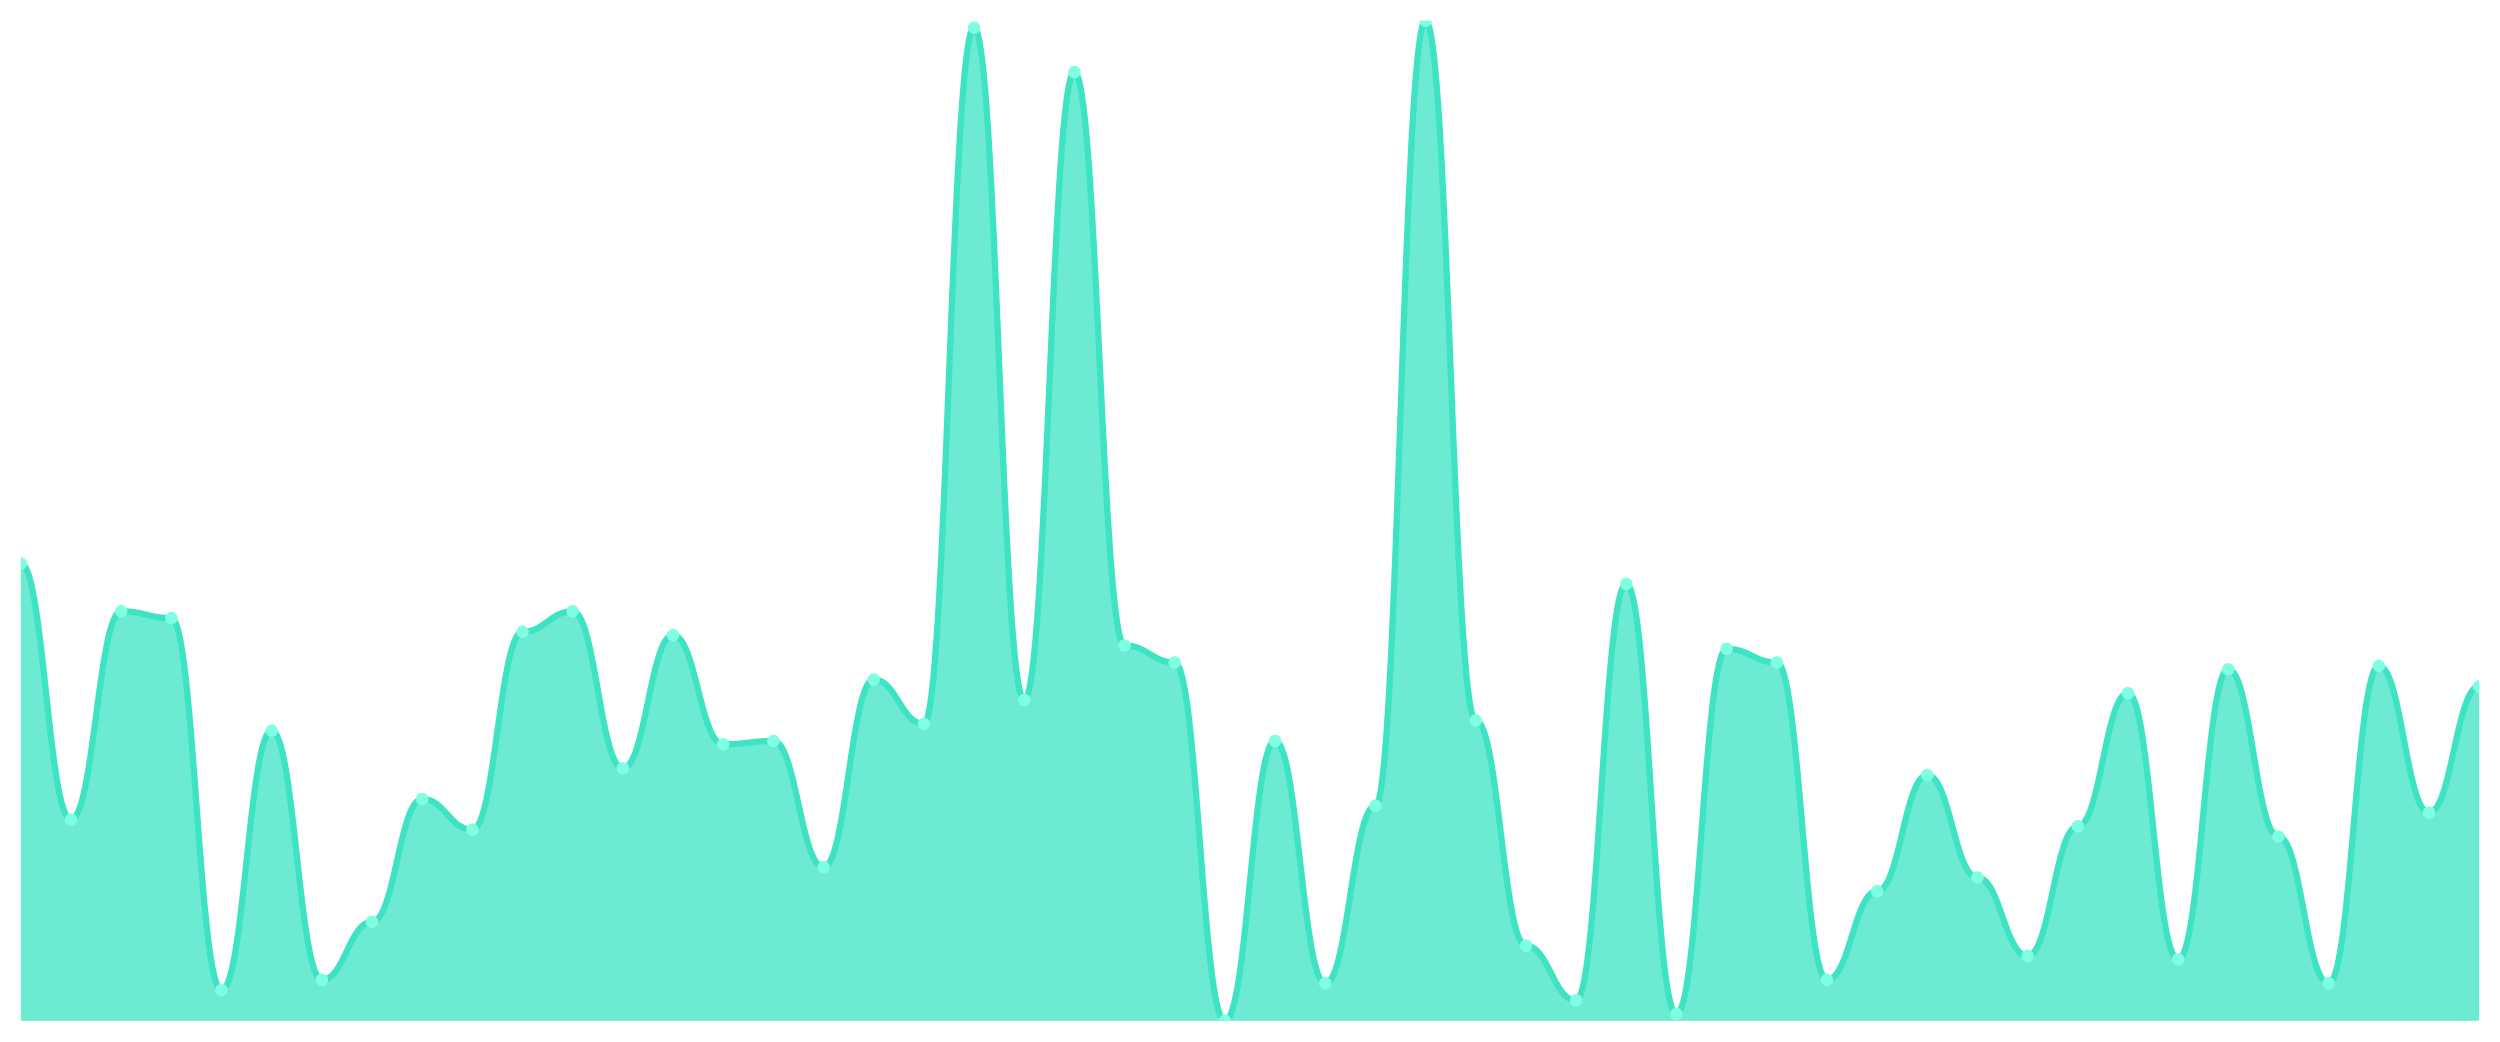
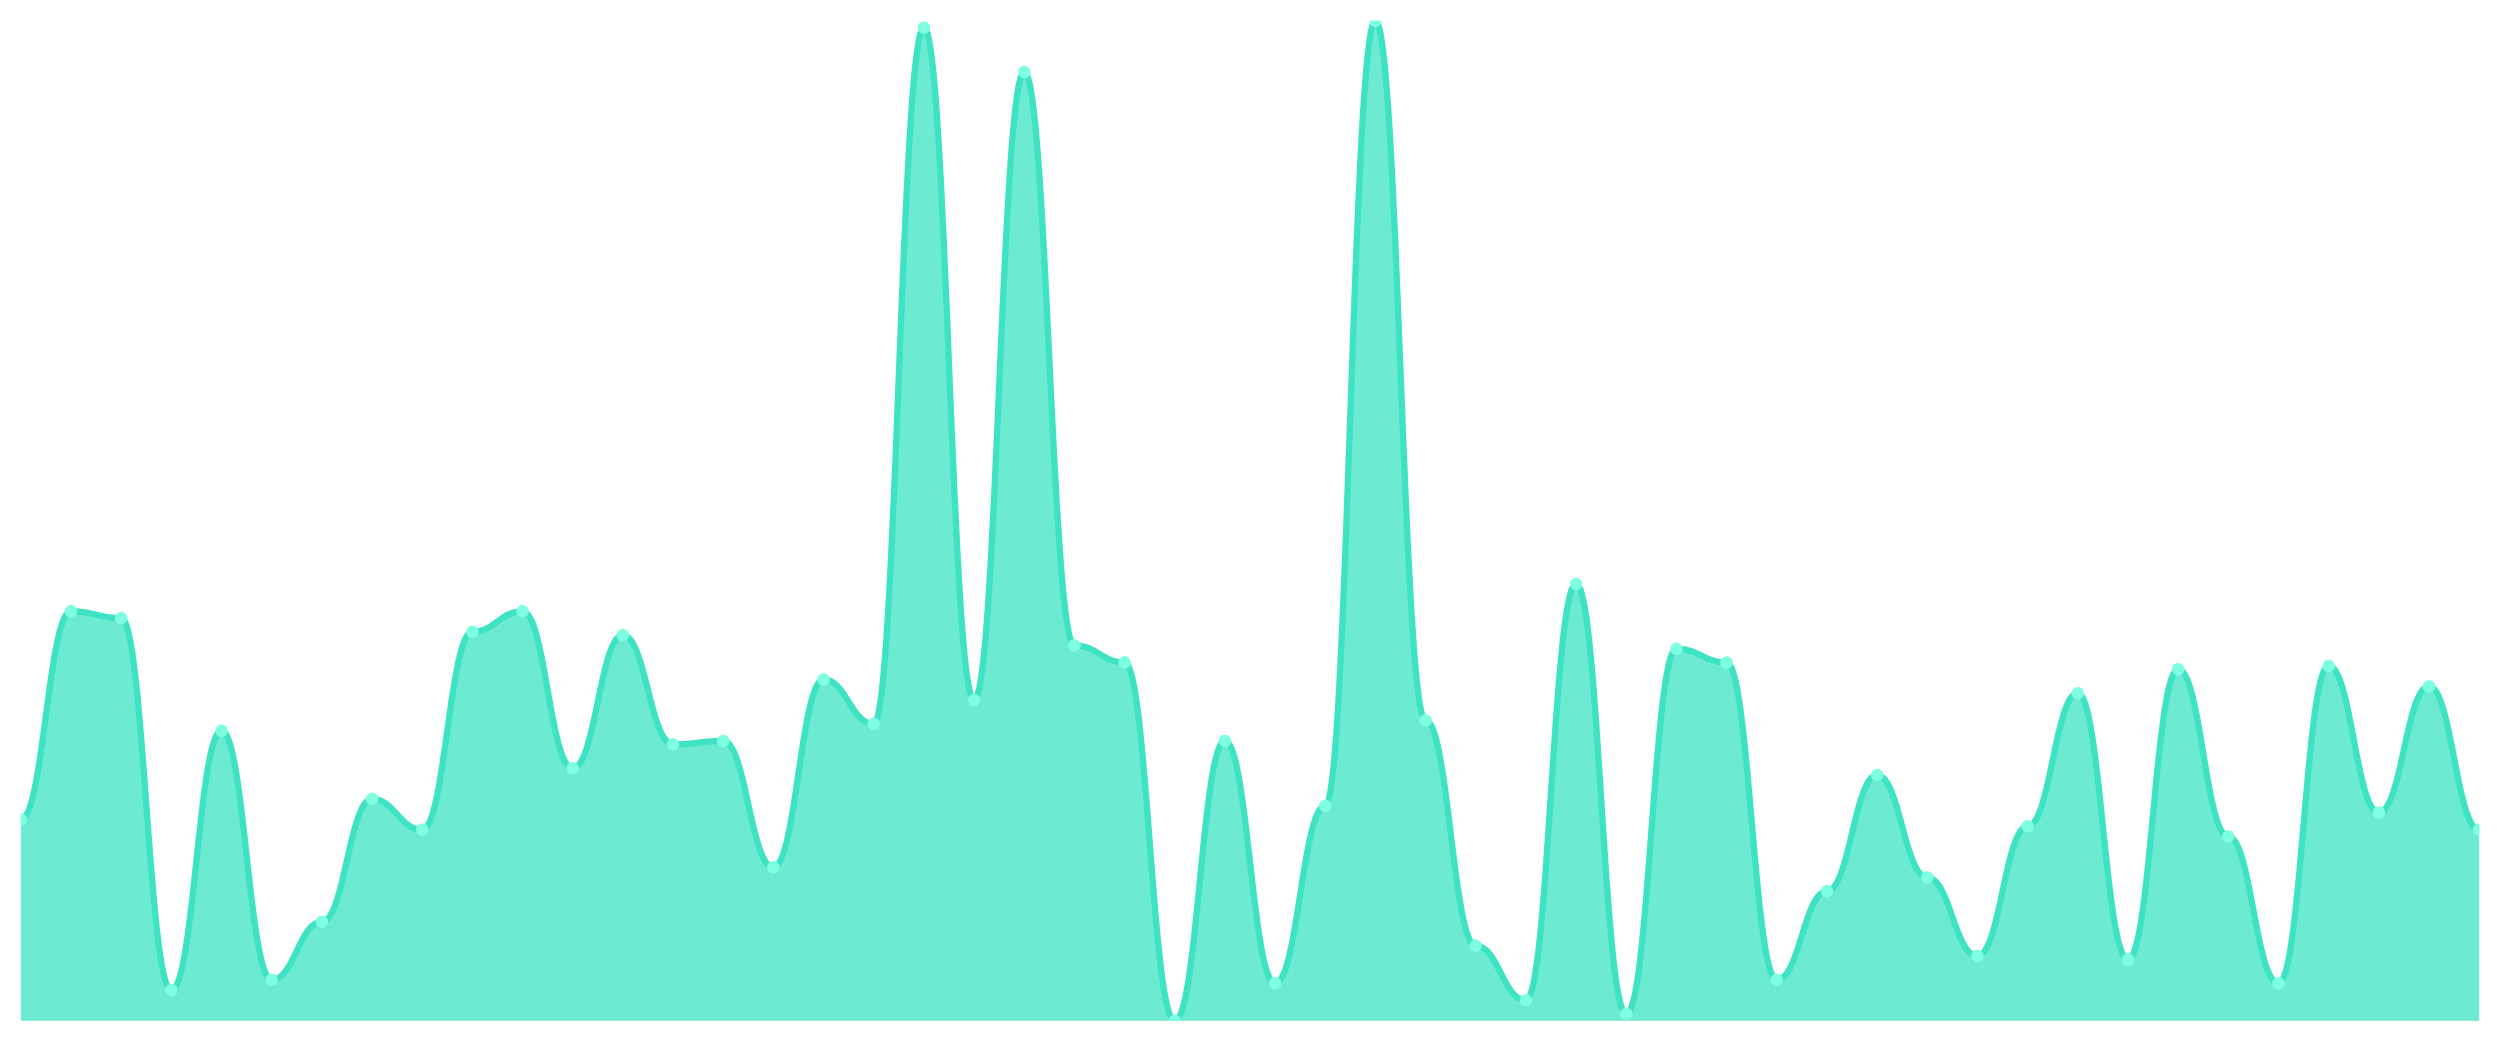
<svg xmlns="http://www.w3.org/2000/svg" viewBox="0 0 1200 500" width="1200" height="500">
  <defs>
    <clipPath id="c">
      <rect x="10" y="10" width="1180" height="480" />
    </clipPath>
  </defs>
  <rect width="1200" height="500" fill="none" />
  <g clip-path="url(#c)">
-     <path d="M 10,490 L 10,270.478 C 20.837,270.478 23.245,393.345 34.082,393.345 C 44.918,393.345 47.327,293.413 58.163,293.413 C 69,293.413 71.408,296.689 82.245,296.689 C 93.082,296.689 95.49,475.256 106.327,475.256 C 117.163,475.256 119.571,350.751 130.408,350.751 C 141.245,350.751 143.653,470.341 154.49,470.341 C 165.327,470.341 167.735,442.491 178.571,442.491 C 189.408,442.491 191.816,383.515 202.653,383.515 C 213.49,383.515 215.898,398.259 226.735,398.259 C 237.571,398.259 239.98,303.242 250.816,303.242 C 261.653,303.242 264.061,293.413 274.898,293.413 C 285.735,293.413 288.143,368.771 298.98,368.771 C 309.816,368.771 312.224,304.881 323.061,304.881 C 333.898,304.881 336.306,357.304 347.143,357.304 C 357.98,357.304 360.388,355.666 371.224,355.666 C 382.061,355.666 384.469,416.28 395.306,416.28 C 406.143,416.28 408.551,326.177 419.388,326.177 C 430.224,326.177 432.633,347.474 443.469,347.474 C 454.306,347.474 456.714,13.276 467.551,13.276 C 478.388,13.276 480.796,336.007 491.633,336.007 C 502.469,336.007 504.878,34.573 515.714,34.573 C 526.551,34.573 528.959,309.795 539.796,309.795 C 550.633,309.795 553.041,317.986 563.878,317.986 C 574.714,317.986 577.122,490 587.959,490 C 598.796,490 601.204,355.666 612.041,355.666 C 622.878,355.666 625.286,471.98 636.122,471.98 C 646.959,471.98 649.367,386.792 660.204,386.792 C 671.041,386.792 673.449,10 684.286,10 C 695.122,10 697.531,345.836 708.367,345.836 C 719.204,345.836 721.612,453.959 732.449,453.959 C 743.286,453.959 745.694,480.171 756.531,480.171 C 767.367,480.171 769.776,280.307 780.612,280.307 C 791.449,280.307 793.857,486.724 804.694,486.724 C 815.531,486.724 817.939,311.433 828.776,311.433 C 839.612,311.433 842.02,317.986 852.857,317.986 C 863.694,317.986 866.102,470.341 876.939,470.341 C 887.776,470.341 890.184,427.747 901.02,427.747 C 911.857,427.747 914.265,372.048 925.102,372.048 C 935.939,372.048 938.347,421.195 949.184,421.195 C 960.02,421.195 962.429,458.874 973.265,458.874 C 984.102,458.874 986.51,396.621 997.347,396.621 C 1008.184,396.621 1010.592,332.73 1021.429,332.73 C 1032.265,332.73 1034.673,460.512 1045.51,460.512 C 1056.347,460.512 1058.755,321.263 1069.592,321.263 C 1080.429,321.263 1082.837,401.536 1093.673,401.536 C 1104.51,401.536 1106.918,471.98 1117.755,471.98 C 1128.592,471.98 1131,319.625 1141.837,319.625 C 1152.673,319.625 1155.082,390.068 1165.918,390.068 C 1176.755,390.068 1179.163,329.454 1190,329.454 L 1190,490 Z" fill="rgba(61,227,195,0.75)" />
-     <path d="M 10,270.478 C 20.837,270.478 23.245,393.345 34.082,393.345 C 44.918,393.345 47.327,293.413 58.163,293.413 C 69,293.413 71.408,296.689 82.245,296.689 C 93.082,296.689 95.49,475.256 106.327,475.256 C 117.163,475.256 119.571,350.751 130.408,350.751 C 141.245,350.751 143.653,470.341 154.49,470.341 C 165.327,470.341 167.735,442.491 178.571,442.491 C 189.408,442.491 191.816,383.515 202.653,383.515 C 213.49,383.515 215.898,398.259 226.735,398.259 C 237.571,398.259 239.98,303.242 250.816,303.242 C 261.653,303.242 264.061,293.413 274.898,293.413 C 285.735,293.413 288.143,368.771 298.98,368.771 C 309.816,368.771 312.224,304.881 323.061,304.881 C 333.898,304.881 336.306,357.304 347.143,357.304 C 357.98,357.304 360.388,355.666 371.224,355.666 C 382.061,355.666 384.469,416.28 395.306,416.28 C 406.143,416.28 408.551,326.177 419.388,326.177 C 430.224,326.177 432.633,347.474 443.469,347.474 C 454.306,347.474 456.714,13.276 467.551,13.276 C 478.388,13.276 480.796,336.007 491.633,336.007 C 502.469,336.007 504.878,34.573 515.714,34.573 C 526.551,34.573 528.959,309.795 539.796,309.795 C 550.633,309.795 553.041,317.986 563.878,317.986 C 574.714,317.986 577.122,490 587.959,490 C 598.796,490 601.204,355.666 612.041,355.666 C 622.878,355.666 625.286,471.98 636.122,471.98 C 646.959,471.98 649.367,386.792 660.204,386.792 C 671.041,386.792 673.449,10 684.286,10 C 695.122,10 697.531,345.836 708.367,345.836 C 719.204,345.836 721.612,453.959 732.449,453.959 C 743.286,453.959 745.694,480.171 756.531,480.171 C 767.367,480.171 769.776,280.307 780.612,280.307 C 791.449,280.307 793.857,486.724 804.694,486.724 C 815.531,486.724 817.939,311.433 828.776,311.433 C 839.612,311.433 842.02,317.986 852.857,317.986 C 863.694,317.986 866.102,470.341 876.939,470.341 C 887.776,470.341 890.184,427.747 901.02,427.747 C 911.857,427.747 914.265,372.048 925.102,372.048 C 935.939,372.048 938.347,421.195 949.184,421.195 C 960.02,421.195 962.429,458.874 973.265,458.874 C 984.102,458.874 986.51,396.621 997.347,396.621 C 1008.184,396.621 1010.592,332.73 1021.429,332.73 C 1032.265,332.73 1034.673,460.512 1045.51,460.512 C 1056.347,460.512 1058.755,321.263 1069.592,321.263 C 1080.429,321.263 1082.837,401.536 1093.673,401.536 C 1104.51,401.536 1106.918,471.98 1117.755,471.98 C 1128.592,471.98 1131,319.625 1141.837,319.625 C 1152.673,319.625 1155.082,390.068 1165.918,390.068 C 1176.755,390.068 1179.163,329.454 1190,329.454" fill="none" stroke="#3de3c3" stroke-width="3" stroke-linecap="round" stroke-linejoin="round" />
-     <circle cx="10" cy="270.478" r="3" fill="#7fffe1" />
-     <circle cx="34.082" cy="393.345" r="3" fill="#7fffe1" />
-     <circle cx="58.163" cy="293.413" r="3" fill="#7fffe1" />
-     <circle cx="82.245" cy="296.689" r="3" fill="#7fffe1" />
-     <circle cx="106.327" cy="475.256" r="3" fill="#7fffe1" />
-     <circle cx="130.408" cy="350.751" r="3" fill="#7fffe1" />
-     <circle cx="154.49" cy="470.341" r="3" fill="#7fffe1" />
-     <circle cx="178.571" cy="442.491" r="3" fill="#7fffe1" />
-     <circle cx="202.653" cy="383.515" r="3" fill="#7fffe1" />
-     <circle cx="226.735" cy="398.259" r="3" fill="#7fffe1" />
-     <circle cx="250.816" cy="303.242" r="3" fill="#7fffe1" />
-     <circle cx="274.898" cy="293.413" r="3" fill="#7fffe1" />
-     <circle cx="298.98" cy="368.771" r="3" fill="#7fffe1" />
-     <circle cx="323.061" cy="304.881" r="3" fill="#7fffe1" />
-     <circle cx="347.143" cy="357.304" r="3" fill="#7fffe1" />
-     <circle cx="371.224" cy="355.666" r="3" fill="#7fffe1" />
-     <circle cx="395.306" cy="416.28" r="3" fill="#7fffe1" />
-     <circle cx="419.388" cy="326.177" r="3" fill="#7fffe1" />
-     <circle cx="443.469" cy="347.474" r="3" fill="#7fffe1" />
-     <circle cx="467.551" cy="13.276" r="3" fill="#7fffe1" />
-     <circle cx="491.633" cy="336.007" r="3" fill="#7fffe1" />
-     <circle cx="515.714" cy="34.573" r="3" fill="#7fffe1" />
-     <circle cx="539.796" cy="309.795" r="3" fill="#7fffe1" />
-     <circle cx="563.878" cy="317.986" r="3" fill="#7fffe1" />
-     <circle cx="587.959" cy="490" r="3" fill="#7fffe1" />
-     <circle cx="612.041" cy="355.666" r="3" fill="#7fffe1" />
-     <circle cx="636.122" cy="471.98" r="3" fill="#7fffe1" />
-     <circle cx="660.204" cy="386.792" r="3" fill="#7fffe1" />
-     <circle cx="684.286" cy="10" r="3" fill="#7fffe1" />
-     <circle cx="708.367" cy="345.836" r="3" fill="#7fffe1" />
-     <circle cx="732.449" cy="453.959" r="3" fill="#7fffe1" />
-     <circle cx="756.531" cy="480.171" r="3" fill="#7fffe1" />
-     <circle cx="780.612" cy="280.307" r="3" fill="#7fffe1" />
-     <circle cx="804.694" cy="486.724" r="3" fill="#7fffe1" />
-     <circle cx="828.776" cy="311.433" r="3" fill="#7fffe1" />
-     <circle cx="852.857" cy="317.986" r="3" fill="#7fffe1" />
-     <circle cx="876.939" cy="470.341" r="3" fill="#7fffe1" />
-     <circle cx="901.02" cy="427.747" r="3" fill="#7fffe1" />
-     <circle cx="925.102" cy="372.048" r="3" fill="#7fffe1" />
-     <circle cx="949.184" cy="421.195" r="3" fill="#7fffe1" />
-     <circle cx="973.265" cy="458.874" r="3" fill="#7fffe1" />
-     <circle cx="997.347" cy="396.621" r="3" fill="#7fffe1" />
-     <circle cx="1021.429" cy="332.73" r="3" fill="#7fffe1" />
-     <circle cx="1045.51" cy="460.512" r="3" fill="#7fffe1" />
-     <circle cx="1069.592" cy="321.263" r="3" fill="#7fffe1" />
-     <circle cx="1093.673" cy="401.536" r="3" fill="#7fffe1" />
-     <circle cx="1117.755" cy="471.98" r="3" fill="#7fffe1" />
-     <circle cx="1141.837" cy="319.625" r="3" fill="#7fffe1" />
-     <circle cx="1165.918" cy="390.068" r="3" fill="#7fffe1" />
-     <circle cx="1190" cy="329.454" r="3" fill="#7fffe1" />
+     <path d="M 10,490 L 10,393.345 C 20.837,393.345 23.245,293.413 34.082,293.413 C 44.918,293.413 47.327,296.689 58.163,296.689 C 69,296.689 71.408,475.256 82.245,475.256 C 93.082,475.256 95.49,350.751 106.327,350.751 C 117.163,350.751 119.571,470.341 130.408,470.341 C 141.245,470.341 143.653,442.491 154.49,442.491 C 165.327,442.491 167.735,383.515 178.571,383.515 C 189.408,383.515 191.816,398.259 202.653,398.259 C 213.49,398.259 215.898,303.242 226.735,303.242 C 237.571,303.242 239.98,293.413 250.816,293.413 C 261.653,293.413 264.061,368.771 274.898,368.771 C 285.735,368.771 288.143,304.881 298.98,304.881 C 309.816,304.881 312.224,357.304 323.061,357.304 C 333.898,357.304 336.306,355.666 347.143,355.666 C 357.98,355.666 360.388,416.28 371.224,416.28 C 382.061,416.28 384.469,326.177 395.306,326.177 C 406.143,326.177 408.551,347.474 419.388,347.474 C 430.224,347.474 432.633,13.276 443.469,13.276 C 454.306,13.276 456.714,336.007 467.551,336.007 C 478.388,336.007 480.796,34.573 491.633,34.573 C 502.469,34.573 504.878,309.795 515.714,309.795 C 526.551,309.795 528.959,317.986 539.796,317.986 C 550.633,317.986 553.041,490 563.878,490 C 574.714,490 577.122,355.666 587.959,355.666 C 598.796,355.666 601.204,471.98 612.041,471.98 C 622.878,471.98 625.286,386.792 636.122,386.792 C 646.959,386.792 649.367,10 660.204,10 C 671.041,10 673.449,345.836 684.286,345.836 C 695.122,345.836 697.531,453.959 708.367,453.959 C 719.204,453.959 721.612,480.171 732.449,480.171 C 743.286,480.171 745.694,280.307 756.531,280.307 C 767.367,280.307 769.776,486.724 780.612,486.724 C 791.449,486.724 793.857,311.433 804.694,311.433 C 815.531,311.433 817.939,317.986 828.776,317.986 C 839.612,317.986 842.02,470.341 852.857,470.341 C 863.694,470.341 866.102,427.747 876.939,427.747 C 887.776,427.747 890.184,372.048 901.02,372.048 C 911.857,372.048 914.265,421.195 925.102,421.195 C 935.939,421.195 938.347,458.874 949.184,458.874 C 960.02,458.874 962.429,396.621 973.265,396.621 C 984.102,396.621 986.51,332.73 997.347,332.73 C 1008.184,332.73 1010.592,460.512 1021.429,460.512 C 1032.265,460.512 1034.673,321.263 1045.51,321.263 C 1056.347,321.263 1058.755,401.536 1069.592,401.536 C 1080.429,401.536 1082.837,471.98 1093.673,471.98 C 1104.51,471.98 1106.918,319.625 1117.755,319.625 C 1128.592,319.625 1131,390.068 1141.837,390.068 C 1152.673,390.068 1155.082,329.454 1165.918,329.454 C 1176.755,329.454 1179.163,398.259 1190,398.259 L 1190,490 Z" fill="rgba(61,227,195,0.75)" />
+     <path d="M 10,393.345 C 20.837,393.345 23.245,293.413 34.082,293.413 C 44.918,293.413 47.327,296.689 58.163,296.689 C 69,296.689 71.408,475.256 82.245,475.256 C 93.082,475.256 95.49,350.751 106.327,350.751 C 117.163,350.751 119.571,470.341 130.408,470.341 C 141.245,470.341 143.653,442.491 154.49,442.491 C 165.327,442.491 167.735,383.515 178.571,383.515 C 189.408,383.515 191.816,398.259 202.653,398.259 C 213.49,398.259 215.898,303.242 226.735,303.242 C 237.571,303.242 239.98,293.413 250.816,293.413 C 261.653,293.413 264.061,368.771 274.898,368.771 C 285.735,368.771 288.143,304.881 298.98,304.881 C 309.816,304.881 312.224,357.304 323.061,357.304 C 333.898,357.304 336.306,355.666 347.143,355.666 C 357.98,355.666 360.388,416.28 371.224,416.28 C 382.061,416.28 384.469,326.177 395.306,326.177 C 406.143,326.177 408.551,347.474 419.388,347.474 C 430.224,347.474 432.633,13.276 443.469,13.276 C 454.306,13.276 456.714,336.007 467.551,336.007 C 478.388,336.007 480.796,34.573 491.633,34.573 C 502.469,34.573 504.878,309.795 515.714,309.795 C 526.551,309.795 528.959,317.986 539.796,317.986 C 550.633,317.986 553.041,490 563.878,490 C 574.714,490 577.122,355.666 587.959,355.666 C 598.796,355.666 601.204,471.98 612.041,471.98 C 622.878,471.98 625.286,386.792 636.122,386.792 C 646.959,386.792 649.367,10 660.204,10 C 671.041,10 673.449,345.836 684.286,345.836 C 695.122,345.836 697.531,453.959 708.367,453.959 C 719.204,453.959 721.612,480.171 732.449,480.171 C 743.286,480.171 745.694,280.307 756.531,280.307 C 767.367,280.307 769.776,486.724 780.612,486.724 C 791.449,486.724 793.857,311.433 804.694,311.433 C 815.531,311.433 817.939,317.986 828.776,317.986 C 839.612,317.986 842.02,470.341 852.857,470.341 C 863.694,470.341 866.102,427.747 876.939,427.747 C 887.776,427.747 890.184,372.048 901.02,372.048 C 911.857,372.048 914.265,421.195 925.102,421.195 C 935.939,421.195 938.347,458.874 949.184,458.874 C 960.02,458.874 962.429,396.621 973.265,396.621 C 984.102,396.621 986.51,332.73 997.347,332.73 C 1008.184,332.73 1010.592,460.512 1021.429,460.512 C 1032.265,460.512 1034.673,321.263 1045.51,321.263 C 1056.347,321.263 1058.755,401.536 1069.592,401.536 C 1080.429,401.536 1082.837,471.98 1093.673,471.98 C 1104.51,471.98 1106.918,319.625 1117.755,319.625 C 1128.592,319.625 1131,390.068 1141.837,390.068 C 1152.673,390.068 1155.082,329.454 1165.918,329.454 C 1176.755,329.454 1179.163,398.259 1190,398.259" fill="none" stroke="#3de3c3" stroke-width="3" stroke-linecap="round" stroke-linejoin="round" />
+     <circle cx="10" cy="393.345" r="3" fill="#7fffe1" />
+     <circle cx="34.082" cy="293.413" r="3" fill="#7fffe1" />
+     <circle cx="58.163" cy="296.689" r="3" fill="#7fffe1" />
+     <circle cx="82.245" cy="475.256" r="3" fill="#7fffe1" />
+     <circle cx="106.327" cy="350.751" r="3" fill="#7fffe1" />
+     <circle cx="130.408" cy="470.341" r="3" fill="#7fffe1" />
+     <circle cx="154.49" cy="442.491" r="3" fill="#7fffe1" />
+     <circle cx="178.571" cy="383.515" r="3" fill="#7fffe1" />
+     <circle cx="202.653" cy="398.259" r="3" fill="#7fffe1" />
+     <circle cx="226.735" cy="303.242" r="3" fill="#7fffe1" />
+     <circle cx="250.816" cy="293.413" r="3" fill="#7fffe1" />
+     <circle cx="274.898" cy="368.771" r="3" fill="#7fffe1" />
+     <circle cx="298.98" cy="304.881" r="3" fill="#7fffe1" />
+     <circle cx="323.061" cy="357.304" r="3" fill="#7fffe1" />
+     <circle cx="347.143" cy="355.666" r="3" fill="#7fffe1" />
+     <circle cx="371.224" cy="416.28" r="3" fill="#7fffe1" />
+     <circle cx="395.306" cy="326.177" r="3" fill="#7fffe1" />
+     <circle cx="419.388" cy="347.474" r="3" fill="#7fffe1" />
+     <circle cx="443.469" cy="13.276" r="3" fill="#7fffe1" />
+     <circle cx="467.551" cy="336.007" r="3" fill="#7fffe1" />
+     <circle cx="491.633" cy="34.573" r="3" fill="#7fffe1" />
+     <circle cx="515.714" cy="309.795" r="3" fill="#7fffe1" />
+     <circle cx="539.796" cy="317.986" r="3" fill="#7fffe1" />
+     <circle cx="563.878" cy="490" r="3" fill="#7fffe1" />
+     <circle cx="587.959" cy="355.666" r="3" fill="#7fffe1" />
+     <circle cx="612.041" cy="471.98" r="3" fill="#7fffe1" />
+     <circle cx="636.122" cy="386.792" r="3" fill="#7fffe1" />
+     <circle cx="660.204" cy="10" r="3" fill="#7fffe1" />
+     <circle cx="684.286" cy="345.836" r="3" fill="#7fffe1" />
+     <circle cx="708.367" cy="453.959" r="3" fill="#7fffe1" />
+     <circle cx="732.449" cy="480.171" r="3" fill="#7fffe1" />
+     <circle cx="756.531" cy="280.307" r="3" fill="#7fffe1" />
+     <circle cx="780.612" cy="486.724" r="3" fill="#7fffe1" />
+     <circle cx="804.694" cy="311.433" r="3" fill="#7fffe1" />
+     <circle cx="828.776" cy="317.986" r="3" fill="#7fffe1" />
+     <circle cx="852.857" cy="470.341" r="3" fill="#7fffe1" />
+     <circle cx="876.939" cy="427.747" r="3" fill="#7fffe1" />
+     <circle cx="901.02" cy="372.048" r="3" fill="#7fffe1" />
+     <circle cx="925.102" cy="421.195" r="3" fill="#7fffe1" />
+     <circle cx="949.184" cy="458.874" r="3" fill="#7fffe1" />
+     <circle cx="973.265" cy="396.621" r="3" fill="#7fffe1" />
+     <circle cx="997.347" cy="332.73" r="3" fill="#7fffe1" />
+     <circle cx="1021.429" cy="460.512" r="3" fill="#7fffe1" />
+     <circle cx="1045.51" cy="321.263" r="3" fill="#7fffe1" />
+     <circle cx="1069.592" cy="401.536" r="3" fill="#7fffe1" />
+     <circle cx="1093.673" cy="471.98" r="3" fill="#7fffe1" />
+     <circle cx="1117.755" cy="319.625" r="3" fill="#7fffe1" />
+     <circle cx="1141.837" cy="390.068" r="3" fill="#7fffe1" />
+     <circle cx="1165.918" cy="329.454" r="3" fill="#7fffe1" />
+     <circle cx="1190" cy="398.259" r="3" fill="#7fffe1" />
  </g>
</svg>
